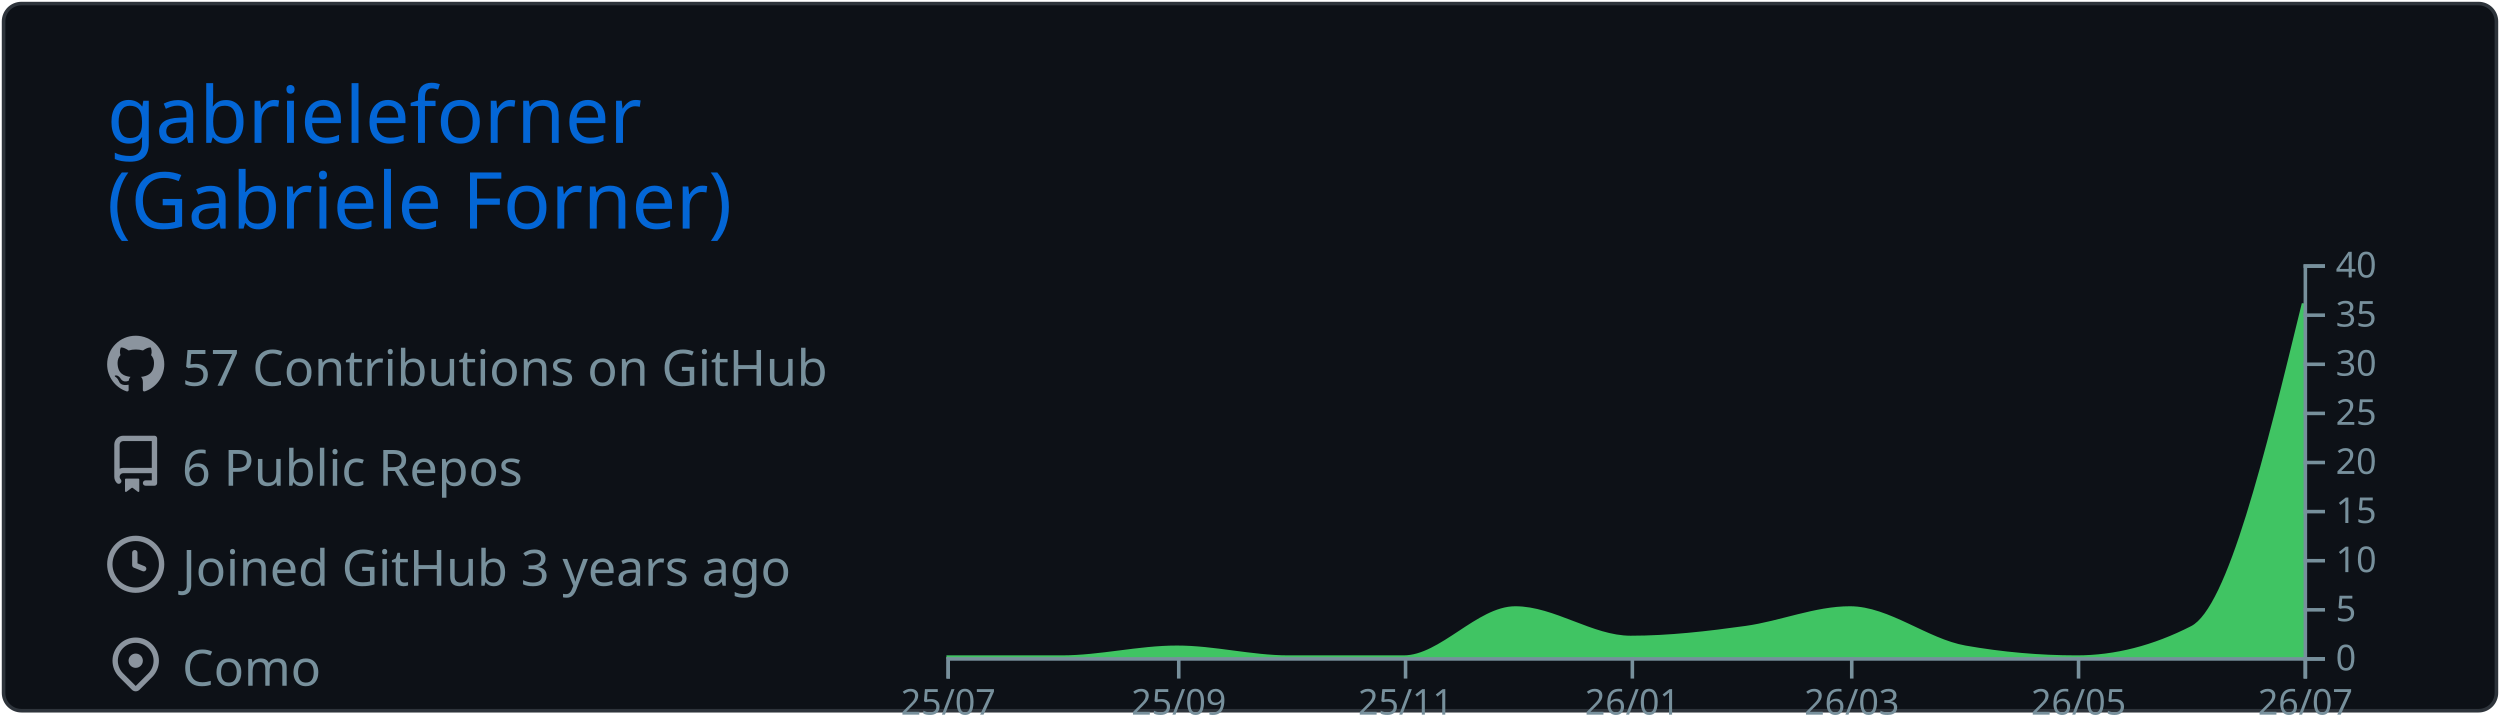
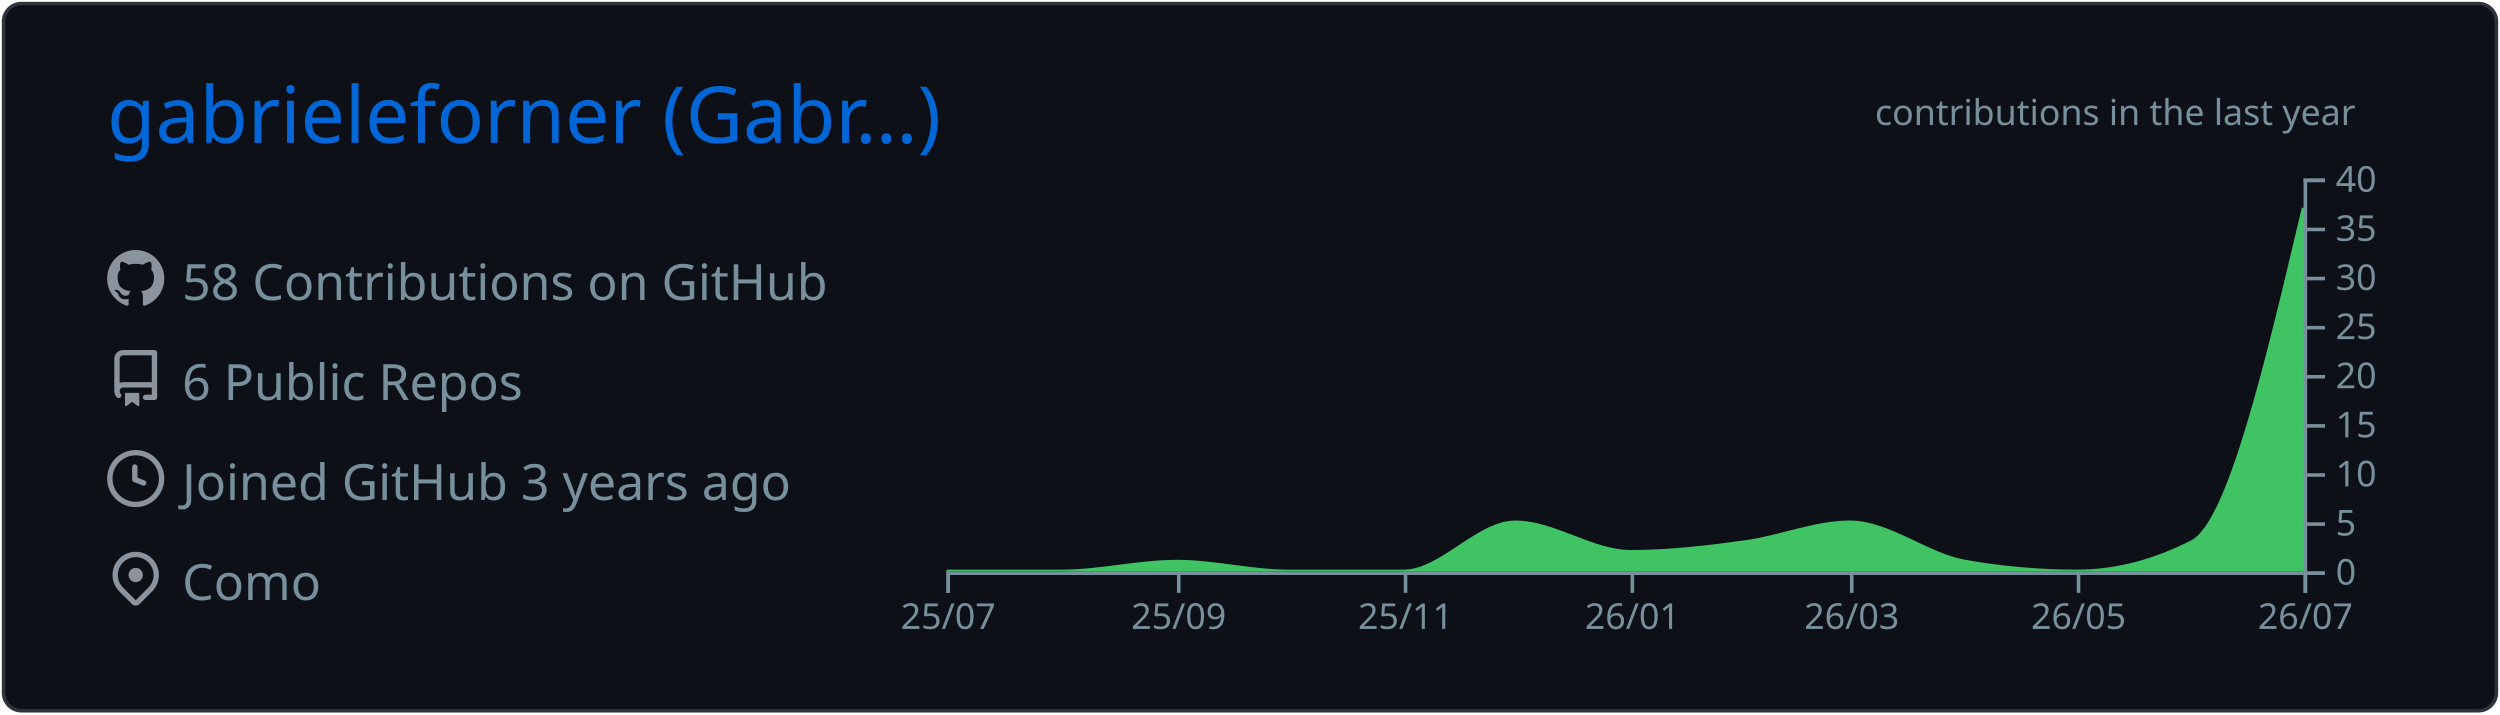
<svg xmlns="http://www.w3.org/2000/svg" width="700" height="200" viewBox="0 0 700 200">
  <style>* {
          font-family: 'Segoe UI', Ubuntu, "Helvetica Neue", Sans-Serif
        }</style>
-   <rect x="1" y="1" rx="5" ry="5" height="99%" width="99.714%" stroke="#2e343b" stroke-width="1" fill="#0d1117" stroke-opacity="1" />
-   <text x="30" y="40" style="font-size: 22px; fill: #0366d6;">gabrieleforner</text>
-   <text x="30" y="64" style="font-size: 22px; fill: #0366d6;">(Gabriele Forner)</text>
-   <g transform="translate(0,64)">
-     <g transform="translate(30,30)">
-       <g transform="translate(0,0)" width="14" height="14" fill="#8b949e">
-         <path fill-rule="evenodd" d="M8 0C3.58 0 0 3.58 0 8c0 3.54 2.29 6.53 5.47 7.59.4.07.55-.17.55-.38 0-.19-.01-.82-.01-1.49-2.01.37-2.53-.49-2.69-.94-.09-.23-.48-.94-.82-1.13-.28-.15-.68-.52-.01-.53.63-.01 1.08.58 1.23.82.72 1.21 1.87.87 2.33.66.07-.52.28-.87.51-1.07-1.78-.2-3.64-.89-3.64-3.95 0-.87.31-1.59.82-2.15-.08-.2-.36-1.02.08-2.12 0 0 .67-.21 2.2.82.64-.18 1.32-.27 2-.27.68 0 1.36.09 2 .27 1.53-1.04 2.2-.82 2.2-.82.44 1.1.16 1.92.08 2.12.51.56.82 1.27.82 2.15 0 3.07-1.87 3.75-3.65 3.95.29.25.54.73.54 1.48 0 1.07-.01 1.93-.01 2.2 0 .21.15.46.55.38A8.013 8.013 0 0016 8c0-4.42-3.58-8-8-8z" />
+   <g class="gpsc-root">
+     <rect x="1" y="1" rx="5" ry="5" height="99%" width="99.714%" stroke="#2e343b" stroke-width="1" fill="#0d1117" stroke-opacity="1" />
+     <text x="30" y="40" class="gpsc-item" style="--gpsc-i: 0; font-size: 22px; fill: #0366d6;">gabrieleforner (Gabr…)</text>
+     <g transform="translate(0,40)">
+       <g transform="translate(30,30)">
+         <g class="gpsc-item" style="--gpsc-i: 0;">
+           <g transform="translate(0,0)" width="14" height="14" fill="#8b949e">
+             <path fill-rule="evenodd" d="M8 0C3.58 0 0 3.58 0 8c0 3.54 2.29 6.53 5.47 7.59.4.07.55-.17.55-.38 0-.19-.01-.82-.01-1.49-2.01.37-2.53-.49-2.69-.94-.09-.23-.48-.94-.82-1.13-.28-.15-.68-.52-.01-.53.63-.01 1.08.58 1.23.82.72 1.21 1.87.87 2.33.66.07-.52.28-.87.51-1.07-1.78-.2-3.64-.89-3.64-3.95 0-.87.31-1.59.82-2.15-.08-.2-.36-1.02.08-2.12 0 0 .67-.21 2.2.82.64-.18 1.32-.27 2-.27.68 0 1.36.09 2 .27 1.53-1.04 2.2-.82 2.2-.82.44 1.1.16 1.92.08 2.12.51.56.82 1.27.82 2.15 0 3.07-1.87 3.75-3.65 3.95.29.25.54.73.54 1.48 0 1.07-.01 1.93-.01 2.2 0 .21.15.46.55.38A8.013 8.013 0 0016 8c0-4.42-3.58-8-8-8z" />
+           </g>
+         </g>
+         <g class="gpsc-item" style="--gpsc-i: 1;">
+           <g transform="translate(0,28)" width="14" height="14" fill="#8b949e">
+             <path fill-rule="evenodd" d="M2 2.5A2.5 2.5 0 014.5 0h8.75a.75.75 0 01.75.75v12.5a.75.75 0 01-.75.75h-2.5a.75.75 0 110-1.5h1.75v-2h-8a1 1 0 00-.714 1.7.75.75 0 01-1.072 1.05A2.495 2.495 0 012 11.5v-9zm10.5-1V9h-8c-.356 0-.694.074-1 .208V2.5a1 1 0 011-1h8zM5 12.25v3.25a.25.25 0 00.4.2l1.45-1.087a.25.25 0 01.3 0L8.6 15.7a.25.25 0 00.4-.2v-3.25a.25.25 0 00-.25-.25h-3.5a.25.25 0 00-.25.25z" />
+           </g>
+         </g>
+         <g class="gpsc-item" style="--gpsc-i: 2;">
+           <g transform="translate(0,56)" width="14" height="14" fill="#8b949e">
+             <path fill-rule="evenodd" d="M1.5 8a6.5 6.5 0 1113 0 6.5 6.5 0 01-13 0zM8 0a8 8 0 100 16A8 8 0 008 0zm.5 4.75a.75.75 0 00-1.5 0v3.5a.75.75 0 00.471.696l2.5 1a.75.75 0 00.557-1.392L8.5 7.742V4.75z" />
+           </g>
+         </g>
+         <g class="gpsc-item" style="--gpsc-i: 3;">
+           <g transform="translate(0,84)" width="14" height="14" fill="#8b949e">
+             <path fill-rule="evenodd" d="M11.536 3.464a5 5 0 010 7.072L8 14.07l-3.536-3.535a5 5 0 117.072-7.072v.001zm1.06 8.132a6.5 6.5 0 10-9.192 0l3.535 3.536a1.5 1.5 0 002.122 0l3.535-3.536zM8 9a2 2 0 100-4 2 2 0 000 4z" />
+           </g>
+         </g>
+         <text x="21" y="14" class="gpsc-item" style="--gpsc-i: 0; fill: #77909c; font-size: 14px;">58 Contributions on GitHub</text>
+         <text x="21" y="42" class="gpsc-item" style="--gpsc-i: 1; fill: #77909c; font-size: 14px;">6 Public Repos</text>
+         <text x="21" y="70" class="gpsc-item" style="--gpsc-i: 2; fill: #77909c; font-size: 14px;">Joined GitHub 3 years ago</text>
+         <text x="21" y="98" class="gpsc-item" style="--gpsc-i: 3; fill: #77909c; font-size: 14px;">Como</text>
      </g>
-       <g transform="translate(0,28)" width="14" height="14" fill="#8b949e">
-         <path fill-rule="evenodd" d="M2 2.5A2.5 2.5 0 014.5 0h8.75a.75.75 0 01.75.75v12.5a.75.75 0 01-.75.75h-2.5a.75.75 0 110-1.5h1.75v-2h-8a1 1 0 00-.714 1.7.75.75 0 01-1.072 1.05A2.495 2.495 0 012 11.5v-9zm10.5-1V9h-8c-.356 0-.694.074-1 .208V2.5a1 1 0 011-1h8zM5 12.25v3.25a.25.25 0 00.4.2l1.45-1.087a.25.25 0 01.3 0L8.6 15.7a.25.25 0 00.4-.2v-3.25a.25.25 0 00-.25-.25h-3.5a.25.25 0 00-.25.25z" />
-       </g>
-       <g transform="translate(0,56)" width="14" height="14" fill="#8b949e">
-         <path fill-rule="evenodd" d="M1.5 8a6.5 6.5 0 1113 0 6.5 6.5 0 01-13 0zM8 0a8 8 0 100 16A8 8 0 008 0zm.5 4.75a.75.75 0 00-1.5 0v3.5a.75.75 0 00.471.696l2.5 1a.75.75 0 00.557-1.392L8.5 7.742V4.75z" />
-       </g>
-       <g transform="translate(0,84)" width="14" height="14" fill="#8b949e">
-         <path fill-rule="evenodd" d="M11.536 3.464a5 5 0 010 7.072L8 14.07l-3.536-3.535a5 5 0 117.072-7.072v.001zm1.06 8.132a6.5 6.5 0 10-9.192 0l3.535 3.536a1.5 1.5 0 002.122 0l3.535-3.536zM8 9a2 2 0 100-4 2 2 0 000 4z" />
-       </g>
-       <text x="21" y="14" style="fill: #77909c; font-size: 14px;">57 Contributions on GitHub</text>
-       <text x="21" y="42" style="fill: #77909c; font-size: 14px;">6 Public Repos</text>
-       <text x="21" y="70" style="fill: #77909c; font-size: 14px;">Joined GitHub 3 years ago</text>
-       <text x="21" y="98" style="fill: #77909c; font-size: 14px;">Como</text>
-     </g>
-     <g color="#40c463" transform="translate(295,10)">
-       <path transform="translate(-30,0)" stroke="#40c463" fill="#40c463" opacity="1" d="M0,110C10.758,110,21.516,110,32.274,110C43.032,110,53.79,107.25,64.548,107.25C74.959,107.25,85.37,110,95.781,110C106.539,110,117.297,110,128.055,110C138.466,110,148.877,96.25,159.288,96.25C170.046,96.25,180.804,104.5,191.562,104.5C202.32,104.5,213.078,103.252,223.836,101.75C233.553,100.394,243.269,96.25,252.986,96.25C263.744,96.25,274.502,105.356,285.26,107.25C295.671,109.083,306.082,110,316.493,110C327.251,110,338.009,107.25,348.767,101.75C359.178,96.427,369.589,53.714,380,11L380,110C369.589,110,359.178,110,348.767,110C338.009,110,327.251,110,316.493,110C306.082,110,295.671,110,285.26,110C274.502,110,263.744,110,252.986,110C243.269,110,233.553,110,223.836,110C213.078,110,202.32,110,191.562,110C180.804,110,170.046,110,159.288,110C148.877,110,138.466,110,128.055,110C117.297,110,106.539,110,95.781,110C85.37,110,74.959,110,64.548,110C53.79,110,43.032,110,32.274,110C21.516,110,10.758,110,0,110Z" />
-       <g color="#77909c" transform="translate(-30,110)" fill="none" font-size="10" font-family="sans-serif" text-anchor="middle">
-         <path class="domain" stroke="currentColor" d="M0.5,6V0.5H380.5V6" />
-         <g class="tick" opacity="1" transform="translate(0.5,0)">
-           <line stroke="currentColor" y2="6" />
-           <text fill="currentColor" y="9" dy="0.71em">25/07</text>
+       <g color="#40c463" transform="translate(295,10)">
+         <clipPath id="gpsc-reveal-clip">
+           <rect class="gpsc-reveal" x="-30" y="0" width="410" height="110" style="--gpsc-w: 410px; --gpsc-i: 4;" />
+         </clipPath>
+         <g clip-path="url(#gpsc-reveal-clip)" class="gpsc-chart" style="--gpsc-i: 4;">
+           <path transform="translate(-30,0)" stroke="#40c463" fill="#40c463" opacity="1" d="M0,110C10.758,110,21.516,110,32.274,110C43.032,110,53.79,107.25,64.548,107.25C74.959,107.25,85.37,110,95.781,110C106.539,110,117.297,110,128.055,110C138.466,110,148.877,96.25,159.288,96.25C170.046,96.25,180.804,104.5,191.562,104.5C202.32,104.5,213.078,103.252,223.836,101.75C233.553,100.394,243.269,96.25,252.986,96.25C263.744,96.25,274.502,105.356,285.26,107.25C295.671,109.083,306.082,110,316.493,110C327.251,110,338.009,107.25,348.767,101.75C359.178,96.427,369.589,52.339,380,8.25L380,110C369.589,110,359.178,110,348.767,110C338.009,110,327.251,110,316.493,110C306.082,110,295.671,110,285.26,110C274.502,110,263.744,110,252.986,110C243.269,110,233.553,110,223.836,110C213.078,110,202.32,110,191.562,110C180.804,110,170.046,110,159.288,110C148.877,110,138.466,110,128.055,110C117.297,110,106.539,110,95.781,110C85.37,110,74.959,110,64.548,110C53.79,110,43.032,110,32.274,110C21.516,110,10.758,110,0,110Z" />
        </g>
-         <g class="tick" opacity="1" transform="translate(65.04795,0)">
-           <line stroke="currentColor" y2="6" />
-           <text fill="currentColor" y="9" dy="0.71em">25/09</text>
+         <g color="#77909c" transform="translate(-30,110)" fill="none" font-size="10" font-family="sans-serif" text-anchor="middle">
+           <path class="domain" stroke="currentColor" d="M0.5,6V0.5H380.5V6" />
+           <g class="tick" opacity="1" transform="translate(0.5,0)">
+             <line stroke="currentColor" y2="6" />
+             <text fill="currentColor" y="9" dy="0.71em">25/07</text>
+           </g>
+           <g class="tick" opacity="1" transform="translate(65.04795,0)">
+             <line stroke="currentColor" y2="6" />
+             <text fill="currentColor" y="9" dy="0.71em">25/09</text>
+           </g>
+           <g class="tick" opacity="1" transform="translate(128.5548,0)">
+             <line stroke="currentColor" y2="6" />
+             <text fill="currentColor" y="9" dy="0.71em">25/11</text>
+           </g>
+           <g class="tick" opacity="1" transform="translate(192.0616,0)">
+             <line stroke="currentColor" y2="6" />
+             <text fill="currentColor" y="9" dy="0.71em">26/01</text>
+           </g>
+           <g class="tick" opacity="1" transform="translate(253.4863,0)">
+             <line stroke="currentColor" y2="6" />
+             <text fill="currentColor" y="9" dy="0.71em">26/03</text>
+           </g>
+           <g class="tick" opacity="1" transform="translate(316.9932,0)">
+             <line stroke="currentColor" y2="6" />
+             <text fill="currentColor" y="9" dy="0.71em">26/05</text>
+           </g>
+           <g class="tick" opacity="1" transform="translate(380.5,0)">
+             <line stroke="currentColor" y2="6" />
+             <text fill="currentColor" y="9" dy="0.71em">26/07</text>
+           </g>
        </g>
-         <g class="tick" opacity="1" transform="translate(128.5548,0)">
-           <line stroke="currentColor" y2="6" />
-           <text fill="currentColor" y="9" dy="0.71em">25/11</text>
+         <g color="#77909c" transform="translate(350,0)" fill="none" font-size="10" font-family="sans-serif" text-anchor="start">
+           <path class="domain" stroke="currentColor" d="M6,110.5H0.5V0.5H6" />
+           <g class="tick" opacity="1" transform="translate(0,110.5)">
+             <line stroke="currentColor" x2="6" />
+             <text fill="currentColor" x="9" dy="0.32em">0</text>
+           </g>
+           <g class="tick" opacity="1" transform="translate(0,96.75)">
+             <line stroke="currentColor" x2="6" />
+             <text fill="currentColor" x="9" dy="0.32em">5</text>
+           </g>
+           <g class="tick" opacity="1" transform="translate(0,83)">
+             <line stroke="currentColor" x2="6" />
+             <text fill="currentColor" x="9" dy="0.32em">10</text>
+           </g>
+           <g class="tick" opacity="1" transform="translate(0,69.25)">
+             <line stroke="currentColor" x2="6" />
+             <text fill="currentColor" x="9" dy="0.32em">15</text>
+           </g>
+           <g class="tick" opacity="1" transform="translate(0,55.5)">
+             <line stroke="currentColor" x2="6" />
+             <text fill="currentColor" x="9" dy="0.32em">20</text>
+           </g>
+           <g class="tick" opacity="1" transform="translate(0,41.75)">
+             <line stroke="currentColor" x2="6" />
+             <text fill="currentColor" x="9" dy="0.32em">25</text>
+           </g>
+           <g class="tick" opacity="1" transform="translate(0,28)">
+             <line stroke="currentColor" x2="6" />
+             <text fill="currentColor" x="9" dy="0.32em">30</text>
+           </g>
+           <g class="tick" opacity="1" transform="translate(0,14.25)">
+             <line stroke="currentColor" x2="6" />
+             <text fill="currentColor" x="9" dy="0.32em">35</text>
+           </g>
+           <g class="tick" opacity="1" transform="translate(0,0.5)">
+             <line stroke="currentColor" x2="6" />
+             <text fill="currentColor" x="9" dy="0.32em">40</text>
+           </g>
        </g>
-         <g class="tick" opacity="1" transform="translate(192.0616,0)">
-           <line stroke="currentColor" y2="6" />
-           <text fill="currentColor" y="9" dy="0.71em">26/01</text>
+         <g>
+           <text y="-15" x="230" style="fill: #77909c; font-size: 10px;">contributions in the last year</text>
        </g>
-         <g class="tick" opacity="1" transform="translate(253.4863,0)">
-           <line stroke="currentColor" y2="6" />
-           <text fill="currentColor" y="9" dy="0.71em">26/03</text>
-         </g>
-         <g class="tick" opacity="1" transform="translate(316.9932,0)">
-           <line stroke="currentColor" y2="6" />
-           <text fill="currentColor" y="9" dy="0.71em">26/05</text>
-         </g>
-         <g class="tick" opacity="1" transform="translate(380.5,0)">
-           <line stroke="currentColor" y2="6" />
-           <text fill="currentColor" y="9" dy="0.71em">26/07</text>
-         </g>
-       </g>
-       <g color="#77909c" transform="translate(350,0)" fill="none" font-size="10" font-family="sans-serif" text-anchor="start">
-         <path class="domain" stroke="currentColor" d="M6,110.5H0.5V0.5H6" />
-         <g class="tick" opacity="1" transform="translate(0,110.5)">
-           <line stroke="currentColor" x2="6" />
-           <text fill="currentColor" x="9" dy="0.32em">0</text>
-         </g>
-         <g class="tick" opacity="1" transform="translate(0,96.75)">
-           <line stroke="currentColor" x2="6" />
-           <text fill="currentColor" x="9" dy="0.32em">5</text>
-         </g>
-         <g class="tick" opacity="1" transform="translate(0,83)">
-           <line stroke="currentColor" x2="6" />
-           <text fill="currentColor" x="9" dy="0.32em">10</text>
-         </g>
-         <g class="tick" opacity="1" transform="translate(0,69.25)">
-           <line stroke="currentColor" x2="6" />
-           <text fill="currentColor" x="9" dy="0.32em">15</text>
-         </g>
-         <g class="tick" opacity="1" transform="translate(0,55.5)">
-           <line stroke="currentColor" x2="6" />
-           <text fill="currentColor" x="9" dy="0.32em">20</text>
-         </g>
-         <g class="tick" opacity="1" transform="translate(0,41.75)">
-           <line stroke="currentColor" x2="6" />
-           <text fill="currentColor" x="9" dy="0.32em">25</text>
-         </g>
-         <g class="tick" opacity="1" transform="translate(0,28)">
-           <line stroke="currentColor" x2="6" />
-           <text fill="currentColor" x="9" dy="0.32em">30</text>
-         </g>
-         <g class="tick" opacity="1" transform="translate(0,14.25)">
-           <line stroke="currentColor" x2="6" />
-           <text fill="currentColor" x="9" dy="0.32em">35</text>
-         </g>
-         <g class="tick" opacity="1" transform="translate(0,0.5)">
-           <line stroke="currentColor" x2="6" />
-           <text fill="currentColor" x="9" dy="0.32em">40</text>
-         </g>
-       </g>
-       <g>
-         <text y="140" x="230" style="fill: #77909c; font-size: 10px;">contributions in the last year</text>
      </g>
    </g>
  </g>
</svg>
